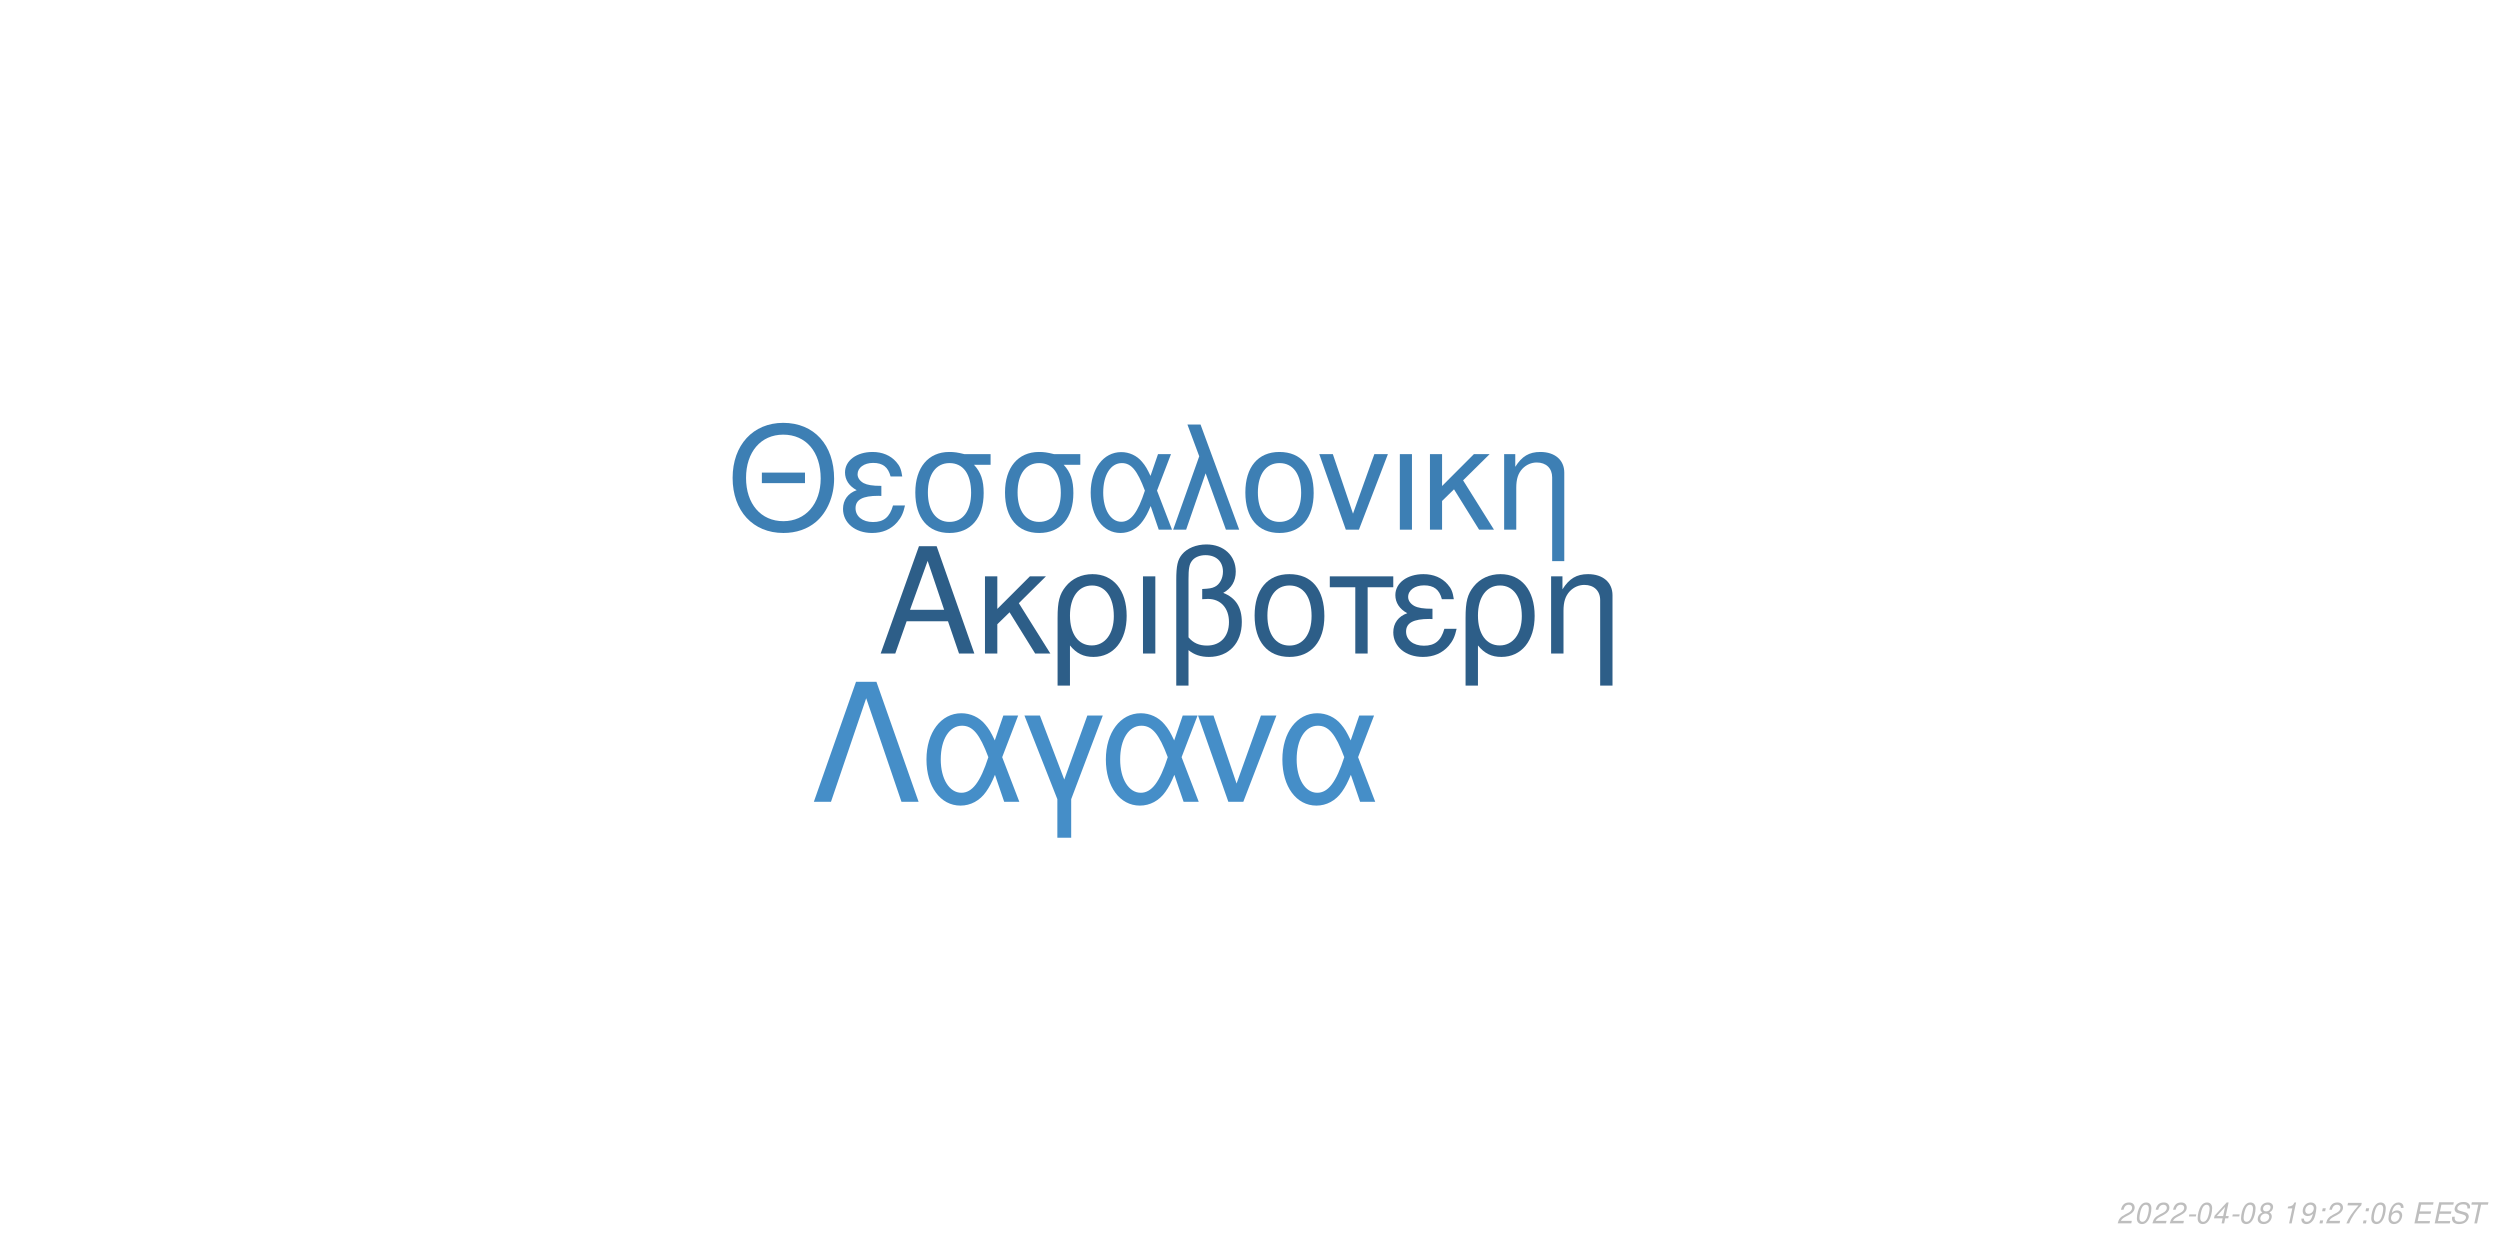
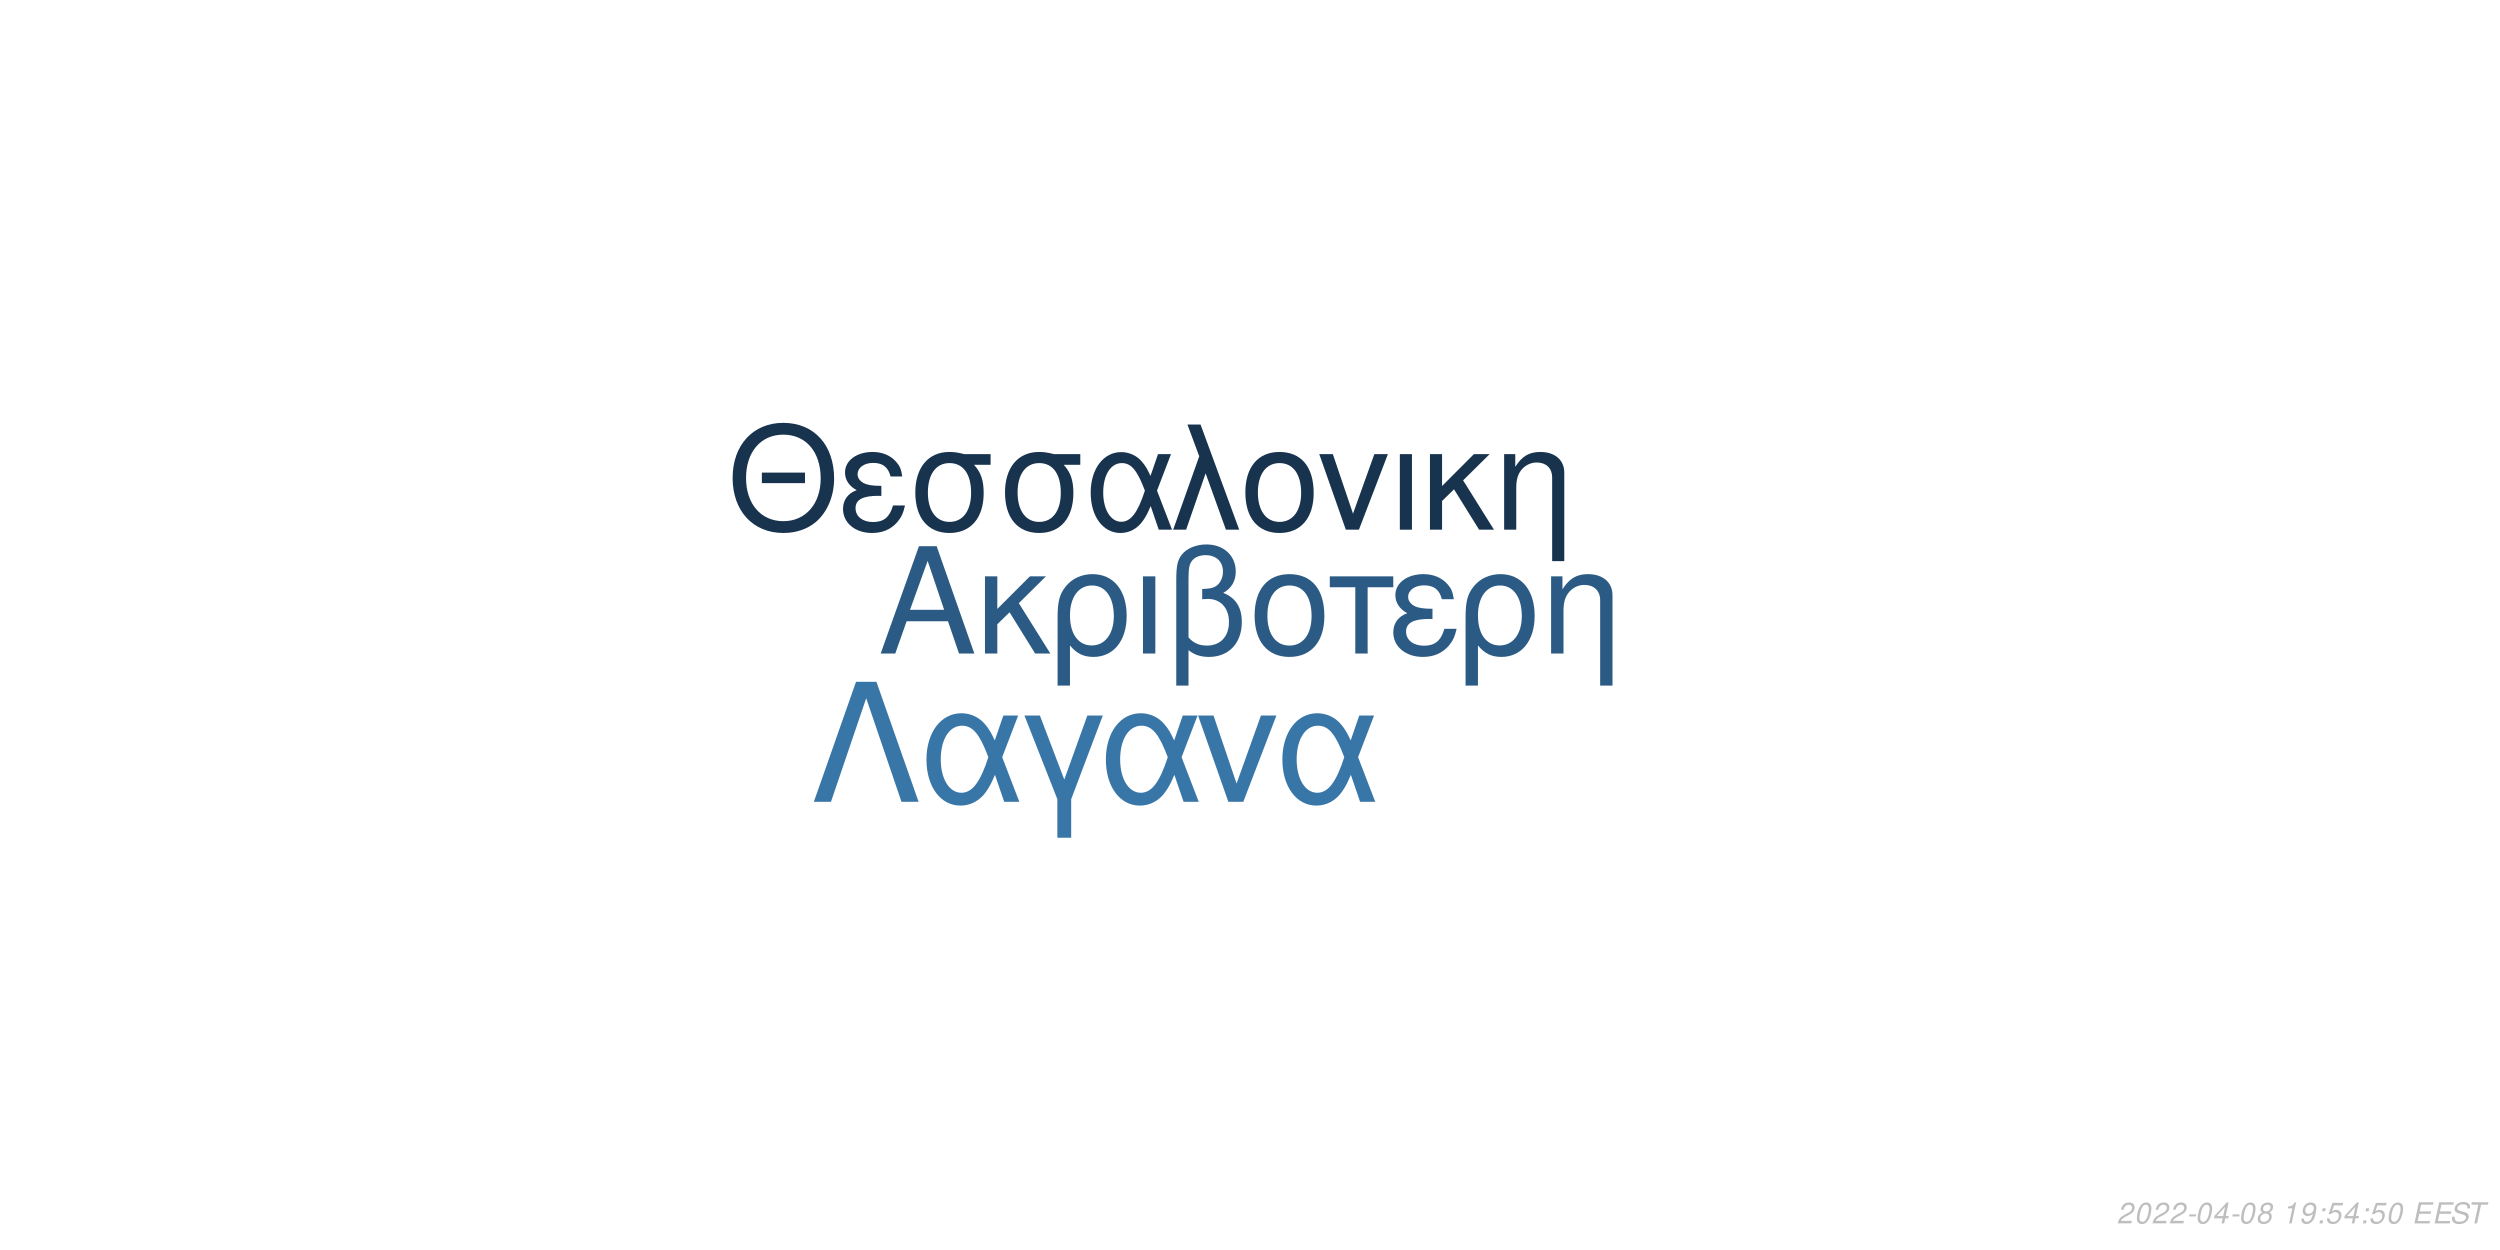
<svg xmlns="http://www.w3.org/2000/svg" xmlns:xlink="http://www.w3.org/1999/xlink" width="864pt" height="432pt" viewBox="0 0 864 432" version="1.1">
  <defs>
    <g>
      <symbol overflow="visible" id="glyph0-0">
        <path style="stroke:none;" d="" />
      </symbol>
      <symbol overflow="visible" id="glyph0-1">
        <path style="stroke:none;" d="M 24.125 -11.141 L 27.938 0 L 33.234 0 L 20.203 -37.094 L 14.094 -37.094 L 0.859 0 L 5.906 0 L 9.828 -11.141 Z M 22.797 -15.109 L 11 -15.109 L 17.094 -32.016 Z M 22.797 -15.109 " />
      </symbol>
      <symbol overflow="visible" id="glyph0-2">
        <path style="stroke:none;" d="M 7.172 -15.422 L 7.172 -26.672 L 2.906 -26.672 L 2.906 0 L 7.172 0 L 7.172 -10.125 L 11.406 -14.25 L 20.25 0 L 25.5 0 L 14.609 -17.406 L 23.969 -26.672 L 18.422 -26.672 Z M 7.172 -15.422 " />
      </symbol>
      <symbol overflow="visible" id="glyph0-3">
        <path style="stroke:none;" d="M 3 11.094 L 7.281 11.094 L 7.281 -2.797 C 9.516 -0.047 11.953 1.172 15.375 1.172 C 22.344 1.172 26.875 -4.422 26.875 -13.031 C 26.875 -21.891 22.297 -27.438 15.062 -27.438 C 11.297 -27.438 7.984 -25.906 5.797 -23.156 C 3.672 -20.516 3 -17.969 3 -12.359 Z M 14.906 -23.516 C 19.547 -23.516 22.438 -19.438 22.438 -12.922 C 22.438 -6.812 19.391 -2.797 14.812 -2.797 C 10.172 -2.797 7.281 -6.766 7.281 -13.125 C 7.281 -19.484 10.234 -23.516 14.906 -23.516 Z M 14.906 -23.516 " />
      </symbol>
      <symbol overflow="visible" id="glyph0-4">
        <path style="stroke:none;" d="M 3.516 0 L 7.781 0 L 7.781 -26.672 L 3.516 -26.672 Z M 3.516 0 " />
      </symbol>
      <symbol overflow="visible" id="glyph0-5">
        <path style="stroke:none;" d="M 4.016 11.094 L 8.25 11.094 L 8.25 -1.172 C 10.172 0.406 12.422 1.172 15.312 1.172 C 22.188 1.172 26.672 -3.609 26.672 -10.891 C 26.672 -15.984 24.578 -19.234 20.25 -20.969 C 23.109 -22.547 24.578 -25.031 24.578 -28.344 C 24.578 -33.844 20.406 -37.703 14.453 -37.703 C 10.938 -37.703 7.734 -36.391 6 -34.25 C 4.484 -32.422 4.016 -30.328 4.016 -25.391 Z M 8.25 -25.656 C 8.25 -29.359 8.5 -30.844 9.469 -32.062 C 10.375 -33.281 12.156 -34 14.094 -34 C 17.812 -34 20.156 -31.812 20.156 -28.297 C 20.156 -25.953 18.984 -23.812 17.297 -23.047 C 16.281 -22.547 15.469 -22.438 12.984 -22.297 L 12.984 -18.781 C 13.734 -18.828 14.344 -18.875 14.969 -18.875 C 19.344 -18.875 22.234 -15.719 22.234 -10.891 C 22.234 -5.906 19.281 -2.75 14.656 -2.75 C 11.953 -2.75 9.922 -3.609 8.25 -5.594 Z M 8.25 -25.656 " />
      </symbol>
      <symbol overflow="visible" id="glyph0-6">
        <path style="stroke:none;" d="M 14.094 -27.438 C 6.562 -27.438 2.094 -22.094 2.094 -13.125 C 2.094 -4.125 6.562 1.172 14.141 1.172 C 21.672 1.172 26.203 -4.172 26.203 -12.922 C 26.203 -22.188 21.828 -27.438 14.094 -27.438 Z M 14.141 -23.516 C 18.938 -23.516 21.781 -19.594 21.781 -12.984 C 21.781 -6.672 18.828 -2.75 14.141 -2.75 C 9.422 -2.75 6.516 -6.672 6.516 -13.125 C 6.516 -19.594 9.422 -23.516 14.141 -23.516 Z M 14.141 -23.516 " />
      </symbol>
      <symbol overflow="visible" id="glyph0-7">
        <path style="stroke:none;" d="M 7.891 0 L 12.156 0 L 12.156 -22.906 L 21.016 -22.906 L 21.016 -26.672 L -0.922 -26.672 L -0.922 -22.906 L 7.891 -22.906 Z M 7.891 0 " />
      </symbol>
      <symbol overflow="visible" id="glyph0-8">
        <path style="stroke:none;" d="M 14.562 -15.469 C 11.344 -15.469 9.562 -15.781 8.297 -16.438 C 6.922 -17.203 6.156 -18.328 6.156 -19.547 C 6.156 -21.891 8.453 -23.562 11.656 -23.562 C 15.062 -23.562 16.953 -22.094 17.812 -18.781 L 21.938 -18.781 C 21.578 -21.266 21.062 -22.5 19.797 -23.922 C 17.812 -26.203 14.906 -27.438 11.453 -27.438 C 5.797 -27.438 1.734 -24.375 1.734 -20.203 C 1.734 -17.609 3.156 -15.375 5.859 -13.938 C 2.797 -12.875 1.016 -10.484 1.016 -7.328 C 1.016 -2.391 5.297 1.172 11.25 1.172 C 14.969 1.172 17.906 -0.109 20.156 -2.641 C 21.578 -4.328 22.297 -5.797 22.906 -8.547 L 18.672 -8.547 C 17.5 -4.422 15.422 -2.703 11.609 -2.703 C 7.938 -2.703 5.438 -4.688 5.438 -7.578 C 5.438 -10.578 7.938 -11.953 13.484 -11.953 C 13.641 -11.953 14.094 -11.953 14.562 -11.906 Z M 14.562 -15.469 " />
      </symbol>
      <symbol overflow="visible" id="glyph0-9">
        <path style="stroke:none;" d="M 3.562 -26.672 L 3.562 0 L 7.844 0 L 7.844 -14.703 C 7.844 -17.906 8.5 -19.891 10.031 -21.531 C 11.406 -22.953 13.188 -23.719 15.062 -23.719 C 18.375 -23.719 20.516 -21.672 20.516 -18.469 L 20.516 11.094 L 24.781 11.094 L 24.781 -20.156 C 24.781 -24.578 21.469 -27.438 16.328 -27.438 C 12.359 -27.438 9.828 -25.906 7.484 -22.188 L 7.484 -26.672 Z M 3.562 -26.672 " />
      </symbol>
      <symbol overflow="visible" id="glyph1-0">
        <path style="stroke:none;" d="" />
      </symbol>
      <symbol overflow="visible" id="glyph1-1">
        <path style="stroke:none;" d="M 26.859 -19.734 L 11.953 -19.734 L 11.953 -16.094 L 26.859 -16.094 Z M 19.328 -36.922 C 8.922 -36.922 1.844 -29.25 1.844 -17.891 C 1.844 -6.484 8.875 1.141 19.391 1.141 C 23.812 1.141 27.703 -0.203 30.641 -2.688 C 34.578 -6.031 36.922 -11.656 36.922 -17.594 C 36.922 -29.297 30 -36.922 19.328 -36.922 Z M 19.328 -32.844 C 27.203 -32.844 32.281 -26.906 32.281 -17.688 C 32.281 -8.922 27.062 -2.938 19.391 -2.938 C 11.609 -2.938 6.484 -8.922 6.484 -17.891 C 6.484 -26.859 11.609 -32.844 19.328 -32.844 Z M 19.328 -32.844 " />
      </symbol>
      <symbol overflow="visible" id="glyph1-2">
        <path style="stroke:none;" d="M 14.25 -15.141 C 11.109 -15.141 9.375 -15.453 8.125 -16.094 C 6.781 -16.844 6.031 -17.938 6.031 -19.141 C 6.031 -21.422 8.266 -23.078 11.406 -23.078 C 14.75 -23.078 16.594 -21.625 17.438 -18.391 L 21.469 -18.391 C 21.125 -20.828 20.625 -22.031 19.391 -23.422 C 17.438 -25.656 14.594 -26.859 11.219 -26.859 C 5.688 -26.859 1.688 -23.875 1.688 -19.781 C 1.688 -17.234 3.094 -15.047 5.734 -13.656 C 2.734 -12.609 1 -10.266 1 -7.172 C 1 -2.344 5.188 1.141 11.016 1.141 C 14.656 1.141 17.547 -0.094 19.734 -2.594 C 21.125 -4.234 21.828 -5.688 22.422 -8.375 L 18.281 -8.375 C 17.141 -4.328 15.094 -2.641 11.359 -2.641 C 7.766 -2.641 5.328 -4.578 5.328 -7.422 C 5.328 -10.359 7.766 -11.703 13.203 -11.703 C 13.359 -11.703 13.797 -11.703 14.25 -11.656 Z M 14.25 -15.141 " />
      </symbol>
      <symbol overflow="visible" id="glyph1-3">
        <path style="stroke:none;" d="M 29 -26.109 L 19.938 -26.109 C 17.594 -26.703 16.438 -26.859 14.703 -26.859 C 7.469 -26.859 2.984 -21.469 2.984 -12.859 C 2.984 -4.031 7.375 1.141 14.797 1.141 C 22.172 1.141 26.609 -4.078 26.609 -12.656 C 26.609 -17.047 25.656 -19.828 23.266 -22.422 L 29 -22.422 Z M 14.797 -23.016 C 19.531 -23.016 22.266 -19.234 22.266 -12.75 C 22.266 -6.531 19.438 -2.688 14.797 -2.688 C 10.172 -2.688 7.328 -6.531 7.328 -12.859 C 7.328 -19.188 10.172 -23.016 14.797 -23.016 Z M 14.797 -23.016 " />
      </symbol>
      <symbol overflow="visible" id="glyph1-4">
        <path style="stroke:none;" d="M 29.344 -26.109 L 24.859 -26.109 L 22.266 -18.578 C 21.125 -21.031 20.484 -22.125 19.328 -23.469 C 17.547 -25.609 14.906 -26.812 12.156 -26.812 C 5.984 -26.812 1.594 -20.984 1.594 -12.812 C 1.594 -4.578 5.828 1.141 11.906 1.141 C 14.953 1.141 17.734 -0.344 19.625 -3.047 C 20.672 -4.531 21.281 -5.688 22.328 -8.172 L 25.109 0 L 29.703 0 L 24.516 -13.5 Z M 20.328 -13.5 C 17.891 -5.922 15.453 -2.734 12.156 -2.734 C 8.516 -2.734 5.922 -6.922 5.922 -12.812 C 5.922 -18.938 8.516 -23.016 12.359 -23.016 C 15.594 -23.016 17.688 -20.531 20.328 -13.5 Z M 20.328 -13.5 " />
      </symbol>
      <symbol overflow="visible" id="glyph1-5">
        <path style="stroke:none;" d="M 1.094 0 L 5.578 0 L 12.312 -19.484 L 19.328 0 L 23.922 0 L 10.562 -36.328 L 6.031 -36.328 L 10.109 -25.359 Z M 1.094 0 " />
      </symbol>
      <symbol overflow="visible" id="glyph1-6">
        <path style="stroke:none;" d="M 13.797 -26.859 C 6.422 -26.859 2.047 -21.625 2.047 -12.859 C 2.047 -4.031 6.422 1.141 13.859 1.141 C 21.234 1.141 25.656 -4.078 25.656 -12.656 C 25.656 -21.719 21.375 -26.859 13.797 -26.859 Z M 13.859 -23.016 C 18.531 -23.016 21.328 -19.188 21.328 -12.703 C 21.328 -6.531 18.438 -2.688 13.859 -2.688 C 9.219 -2.688 6.375 -6.531 6.375 -12.859 C 6.375 -19.188 9.219 -23.016 13.859 -23.016 Z M 13.859 -23.016 " />
      </symbol>
      <symbol overflow="visible" id="glyph1-7">
        <path style="stroke:none;" d="M 14.297 0 L 24.312 -26.109 L 19.625 -26.109 L 12.25 -5.531 L 5.281 -26.109 L 0.594 -26.109 L 9.766 0 Z M 14.297 0 " />
      </symbol>
      <symbol overflow="visible" id="glyph1-8">
        <path style="stroke:none;" d="M 3.438 0 L 7.625 0 L 7.625 -26.109 L 3.438 -26.109 Z M 3.438 0 " />
      </symbol>
      <symbol overflow="visible" id="glyph1-9">
        <path style="stroke:none;" d="M 7.031 -15.094 L 7.031 -26.109 L 2.844 -26.109 L 2.844 0 L 7.031 0 L 7.031 -9.922 L 11.156 -13.953 L 19.828 0 L 24.969 0 L 14.297 -17.047 L 23.469 -26.109 L 18.031 -26.109 Z M 7.031 -15.094 " />
      </symbol>
      <symbol overflow="visible" id="glyph1-10">
        <path style="stroke:none;" d="M 3.484 -26.109 L 3.484 0 L 7.672 0 L 7.672 -14.406 C 7.672 -17.547 8.328 -19.484 9.812 -21.078 C 11.156 -22.469 12.906 -23.219 14.75 -23.219 C 17.984 -23.219 20.078 -21.234 20.078 -18.094 L 20.078 10.859 L 24.266 10.859 L 24.266 -19.734 C 24.266 -24.062 21.031 -26.859 16 -26.859 C 12.109 -26.859 9.609 -25.359 7.328 -21.719 L 7.328 -26.109 Z M 3.484 -26.109 " />
      </symbol>
      <symbol overflow="visible" id="glyph2-0">
        <path style="stroke:none;" d="" />
      </symbol>
      <symbol overflow="visible" id="glyph2-1">
        <path style="stroke:none;" d="M 22.531 -41.484 L 15.484 -41.484 L 0.906 0 L 6.828 0 L 19 -35.797 L 31.188 0 L 37.109 0 Z M 22.531 -41.484 " />
      </symbol>
      <symbol overflow="visible" id="glyph2-2">
        <path style="stroke:none;" d="M 33.516 -29.812 L 28.391 -29.812 L 25.438 -21.219 C 24.125 -24.016 23.391 -25.266 22.078 -26.797 C 20.031 -29.25 17.016 -30.609 13.891 -30.609 C 6.828 -30.609 1.828 -23.953 1.828 -14.625 C 1.828 -5.234 6.656 1.312 13.594 1.312 C 17.078 1.312 20.266 -0.391 22.422 -3.469 C 23.609 -5.172 24.297 -6.484 25.5 -9.328 L 28.688 0 L 33.922 0 L 28 -15.422 Z M 23.219 -15.422 C 20.422 -6.766 17.641 -3.125 13.891 -3.125 C 9.734 -3.125 6.766 -7.906 6.766 -14.625 C 6.766 -21.625 9.734 -26.297 14.109 -26.297 C 17.812 -26.297 20.203 -23.453 23.219 -15.422 Z M 23.219 -15.422 " />
      </symbol>
      <symbol overflow="visible" id="glyph2-3">
        <path style="stroke:none;" d="M 12.062 12.406 L 16.844 12.406 L 16.844 -0.906 L 27.766 -29.812 L 22.422 -29.812 L 14.453 -7.688 L 6.031 -29.812 L 0.688 -29.812 L 12.062 -0.906 Z M 12.062 12.406 " />
      </symbol>
      <symbol overflow="visible" id="glyph2-4">
        <path style="stroke:none;" d="M 16.328 0 L 27.766 -29.812 L 22.422 -29.812 L 14 -6.312 L 6.031 -29.812 L 0.688 -29.812 L 11.156 0 Z M 16.328 0 " />
      </symbol>
      <symbol overflow="visible" id="glyph3-0">
        <path style="stroke:none;" d="" />
      </symbol>
      <symbol overflow="visible" id="glyph3-1">
        <path style="stroke:none;" d="M 5.234 -0.875 L 1.469 -0.875 C 1.641 -1.375 2.203 -1.891 3.109 -2.344 L 4.234 -2.938 C 5.562 -3.625 6.219 -4.469 6.219 -5.484 C 6.219 -5.938 6.062 -6.359 5.797 -6.656 C 5.469 -7.047 4.984 -7.234 4.312 -7.234 C 2.766 -7.234 1.891 -6.453 1.484 -4.734 L 2.375 -4.734 C 2.484 -5.188 2.609 -5.484 2.797 -5.75 C 3.094 -6.203 3.609 -6.453 4.188 -6.453 C 4.891 -6.453 5.344 -6.031 5.344 -5.375 C 5.344 -4.703 4.859 -4.094 4.016 -3.656 L 2.984 -3.125 C 1.234 -2.188 0.797 -1.656 0.344 -0.016 L 5.047 -0.016 Z M 5.234 -0.875 " />
      </symbol>
      <symbol overflow="visible" id="glyph3-2">
        <path style="stroke:none;" d="M 4.203 -7.234 C 3.375 -7.234 2.688 -6.812 2.125 -5.984 C 1.484 -5.047 0.984 -3.188 0.984 -1.734 C 0.984 -1.109 1.172 -0.562 1.484 -0.266 C 1.797 0.047 2.281 0.234 2.766 0.234 C 3.625 0.234 4.281 -0.156 4.859 -1.016 C 5.516 -1.953 6 -3.797 6 -5.266 C 6 -6.5 5.328 -7.234 4.203 -7.234 Z M 4.094 -6.453 C 4.734 -6.453 5.125 -5.984 5.125 -5.156 C 5.125 -4.203 4.781 -2.625 4.406 -1.812 C 3.984 -0.938 3.516 -0.547 2.875 -0.547 C 2.25 -0.547 1.875 -1.031 1.875 -1.828 C 1.875 -2.797 2.203 -4.344 2.594 -5.203 C 2.984 -6.047 3.453 -6.453 4.094 -6.453 Z M 4.094 -6.453 " />
      </symbol>
      <symbol overflow="visible" id="glyph3-3">
        <path style="stroke:none;" d="M 3.516 -3.125 L 1.125 -3.125 L 0.969 -2.406 L 3.359 -2.406 Z M 3.516 -3.125 " />
      </symbol>
      <symbol overflow="visible" id="glyph3-4">
        <path style="stroke:none;" d="M 3.625 -1.75 L 3.266 0 L 4.141 0 L 4.516 -1.75 L 5.562 -1.75 L 5.734 -2.531 L 4.688 -2.531 L 5.688 -7.234 L 5.016 -7.234 L 0.844 -2.672 L 0.641 -1.75 Z M 3.797 -2.531 L 1.594 -2.531 L 4.469 -5.703 Z M 3.797 -2.531 " />
      </symbol>
      <symbol overflow="visible" id="glyph3-5">
        <path style="stroke:none;" d="M 4.766 -3.797 C 5.078 -3.969 5.234 -4.078 5.438 -4.234 C 5.812 -4.594 6.062 -5.172 6.062 -5.734 C 6.062 -6.625 5.344 -7.234 4.266 -7.234 C 2.812 -7.234 1.703 -6.219 1.703 -4.875 C 1.703 -4.406 1.875 -4.125 2.359 -3.812 C 1.297 -3.312 0.75 -2.516 0.75 -1.469 C 0.75 -0.438 1.547 0.234 2.812 0.234 C 3.656 0.234 4.359 -0.094 4.938 -0.734 C 5.359 -1.234 5.609 -1.859 5.609 -2.438 C 5.609 -3.047 5.312 -3.516 4.766 -3.797 Z M 4.109 -6.453 C 4.797 -6.453 5.188 -6.125 5.188 -5.578 C 5.188 -5.266 5.062 -4.922 4.859 -4.672 C 4.562 -4.312 4.188 -4.156 3.656 -4.156 C 2.984 -4.156 2.594 -4.453 2.594 -4.984 C 2.594 -5.859 3.203 -6.453 4.109 -6.453 Z M 3.453 -3.406 C 4.234 -3.406 4.734 -2.984 4.734 -2.312 C 4.734 -1.312 3.922 -0.547 2.875 -0.547 C 2.125 -0.547 1.625 -0.969 1.625 -1.625 C 1.625 -2.609 2.438 -3.406 3.453 -3.406 Z M 3.453 -3.406 " />
      </symbol>
      <symbol overflow="visible" id="glyph3-6">
        <path style="stroke:none;" d="" />
      </symbol>
      <symbol overflow="visible" id="glyph3-7">
        <path style="stroke:none;" d="M 3.703 -5.188 L 2.594 0 L 3.469 0 L 5.016 -7.234 L 4.438 -7.234 C 3.906 -6.156 3.688 -6.016 2.234 -5.812 L 2.109 -5.188 Z M 3.703 -5.188 " />
      </symbol>
      <symbol overflow="visible" id="glyph3-8">
        <path style="stroke:none;" d="M 0.844 -1.656 C 0.844 -1.547 0.844 -1.438 0.844 -1.375 C 0.844 -0.406 1.531 0.234 2.578 0.234 C 3.203 0.234 3.766 0.016 4.297 -0.438 C 4.938 -1 5.312 -1.656 5.594 -2.719 C 5.844 -3.672 6.016 -4.766 6.016 -5.375 C 6.016 -5.844 5.844 -6.328 5.547 -6.656 C 5.203 -7.031 4.703 -7.234 4.062 -7.234 C 2.516 -7.234 1.297 -5.938 1.297 -4.266 C 1.297 -3.203 1.984 -2.547 3.047 -2.547 C 3.484 -2.547 3.953 -2.672 4.281 -2.891 C 4.406 -2.984 4.547 -3.078 4.828 -3.344 C 4.438 -1.484 3.703 -0.547 2.703 -0.547 C 2.109 -0.547 1.719 -0.938 1.719 -1.547 L 1.719 -1.656 Z M 3.953 -6.453 C 4.625 -6.453 5.141 -5.953 5.141 -5.281 C 5.141 -4.188 4.312 -3.312 3.297 -3.312 C 2.594 -3.312 2.172 -3.734 2.172 -4.453 C 2.172 -5.562 2.984 -6.453 3.953 -6.453 Z M 3.953 -6.453 " />
      </symbol>
      <symbol overflow="visible" id="glyph3-9">
        <path style="stroke:none;" d="M 2.359 -1.031 L 1.312 -1.031 L 1.094 0 L 2.141 0 Z M 3.266 -5.234 L 2.219 -5.234 L 2 -4.203 L 3.047 -4.203 Z M 3.266 -5.234 " />
      </symbol>
      <symbol overflow="visible" id="glyph3-10">
-         <path style="stroke:none;" d="M 6.703 -7.094 L 1.953 -7.094 L 1.766 -6.219 L 5.594 -6.219 C 3.344 -3.688 2.266 -2.109 1.375 0 L 2.344 0 C 3.031 -1.906 4.828 -4.594 6.547 -6.281 Z M 6.703 -7.094 " />
+         <path style="stroke:none;" d="M 6.297 -7.094 L 2.594 -7.094 L 1.234 -3.234 L 2.047 -3.234 C 2.656 -3.766 2.938 -3.906 3.531 -3.906 C 4.328 -3.906 4.797 -3.453 4.797 -2.688 C 4.797 -1.438 3.969 -0.547 2.828 -0.547 C 2.031 -0.547 1.609 -0.938 1.578 -1.734 L 0.703 -1.734 L 0.703 -1.516 C 0.703 -0.938 0.844 -0.547 1.188 -0.266 C 1.562 0.062 2.078 0.234 2.703 0.234 C 3.656 0.234 4.391 -0.156 4.984 -0.922 C 5.422 -1.5 5.672 -2.234 5.672 -2.953 C 5.672 -4 4.938 -4.672 3.812 -4.672 C 3.328 -4.672 2.906 -4.547 2.406 -4.234 L 3.109 -6.219 L 6.109 -6.219 Z M 6.297 -7.094 " />
      </symbol>
      <symbol overflow="visible" id="glyph3-11">
-         <path style="stroke:none;" d="M 6.125 -5.344 L 6.141 -5.625 C 6.141 -6.609 5.453 -7.234 4.391 -7.234 C 3.438 -7.234 2.641 -6.719 2.016 -5.703 C 1.422 -4.781 0.938 -2.953 0.938 -1.688 C 0.938 -0.516 1.688 0.234 2.859 0.234 C 3.703 0.234 4.438 -0.156 5 -0.875 C 5.406 -1.422 5.672 -2.156 5.672 -2.766 C 5.672 -3.812 4.969 -4.5 3.906 -4.5 C 3.234 -4.5 2.672 -4.234 2.094 -3.625 C 2.406 -5.375 3.234 -6.453 4.25 -6.453 C 4.703 -6.453 5.062 -6.234 5.172 -5.844 C 5.203 -5.719 5.234 -5.578 5.25 -5.344 Z M 3.656 -3.734 C 4.344 -3.734 4.797 -3.281 4.797 -2.625 C 4.797 -1.469 3.984 -0.547 2.984 -0.547 C 2.297 -0.547 1.812 -1.047 1.812 -1.766 C 1.812 -2.859 2.625 -3.734 3.656 -3.734 Z M 3.656 -3.734 " />
+         <path style="stroke:none;" d="M 2.547 -3.312 L 6.5 -3.312 L 6.688 -4.141 L 2.719 -4.141 L 3.219 -6.469 L 7.344 -6.469 L 7.516 -7.297 L 2.453 -7.297 L 0.906 0 L 6.125 0 L 6.297 -0.812 L 2.016 -0.812 Z M 2.547 -3.312 " />
      </symbol>
      <symbol overflow="visible" id="glyph3-12">
-         <path style="stroke:none;" d="M 2.547 -3.312 L 6.5 -3.312 L 6.688 -4.141 L 2.719 -4.141 L 3.219 -6.469 L 7.344 -6.469 L 7.516 -7.297 L 2.453 -7.297 L 0.906 0 L 6.125 0 L 6.297 -0.812 L 2.016 -0.812 Z M 2.547 -3.312 " />
+         <path style="stroke:none;" d="M 7.062 -5.156 C 7.125 -5.438 7.141 -5.562 7.141 -5.703 C 7.141 -6.156 6.938 -6.594 6.594 -6.891 C 6.188 -7.25 5.656 -7.406 4.875 -7.406 C 3.844 -7.406 3.047 -7.125 2.5 -6.562 C 2.094 -6.141 1.781 -5.438 1.781 -4.922 C 1.781 -4.297 2.219 -3.766 2.891 -3.562 L 4.594 -3.094 C 5.406 -2.859 5.734 -2.578 5.734 -2.094 C 5.734 -1.781 5.547 -1.406 5.266 -1.141 C 4.844 -0.766 4.266 -0.578 3.453 -0.578 C 2.328 -0.578 1.812 -0.984 1.812 -1.906 C 1.812 -2.047 1.812 -2.125 1.844 -2.312 L 0.984 -2.312 C 0.906 -2.062 0.891 -1.906 0.891 -1.688 C 0.891 -0.484 1.797 0.234 3.297 0.234 C 4.359 0.234 5.234 -0.062 5.812 -0.609 C 6.344 -1.078 6.688 -1.797 6.688 -2.375 C 6.688 -2.641 6.609 -2.906 6.453 -3.156 C 6.234 -3.5 5.938 -3.703 5.469 -3.828 L 3.75 -4.312 C 2.984 -4.547 2.734 -4.734 2.734 -5.188 C 2.734 -5.547 2.875 -5.844 3.188 -6.109 C 3.547 -6.438 4.031 -6.594 4.703 -6.594 C 5.266 -6.594 5.688 -6.484 5.906 -6.297 C 6.094 -6.125 6.219 -5.797 6.219 -5.516 C 6.219 -5.422 6.203 -5.344 6.188 -5.156 Z M 7.062 -5.156 " />
      </symbol>
      <symbol overflow="visible" id="glyph3-13">
-         <path style="stroke:none;" d="M 7.062 -5.156 C 7.125 -5.438 7.141 -5.562 7.141 -5.703 C 7.141 -6.156 6.938 -6.594 6.594 -6.891 C 6.188 -7.25 5.656 -7.406 4.875 -7.406 C 3.844 -7.406 3.047 -7.125 2.5 -6.562 C 2.094 -6.141 1.781 -5.438 1.781 -4.922 C 1.781 -4.297 2.219 -3.766 2.891 -3.562 L 4.594 -3.094 C 5.406 -2.859 5.734 -2.578 5.734 -2.094 C 5.734 -1.781 5.547 -1.406 5.266 -1.141 C 4.844 -0.766 4.266 -0.578 3.453 -0.578 C 2.328 -0.578 1.812 -0.984 1.812 -1.906 C 1.812 -2.047 1.812 -2.125 1.844 -2.312 L 0.984 -2.312 C 0.906 -2.062 0.891 -1.906 0.891 -1.688 C 0.891 -0.484 1.797 0.234 3.297 0.234 C 4.359 0.234 5.234 -0.062 5.812 -0.609 C 6.344 -1.078 6.688 -1.797 6.688 -2.375 C 6.688 -2.641 6.609 -2.906 6.453 -3.156 C 6.234 -3.5 5.938 -3.703 5.469 -3.828 L 3.75 -4.312 C 2.984 -4.547 2.734 -4.734 2.734 -5.188 C 2.734 -5.547 2.875 -5.844 3.188 -6.109 C 3.547 -6.438 4.031 -6.594 4.703 -6.594 C 5.266 -6.594 5.688 -6.484 5.906 -6.297 C 6.094 -6.125 6.219 -5.797 6.219 -5.516 C 6.219 -5.422 6.203 -5.344 6.188 -5.156 Z M 7.062 -5.156 " />
-       </symbol>
-       <symbol overflow="visible" id="glyph3-14">
        <path style="stroke:none;" d="M 4.938 -6.469 L 7.312 -6.469 L 7.484 -7.297 L 1.75 -7.297 L 1.578 -6.469 L 3.984 -6.469 L 2.609 0 L 3.547 0 Z M 4.938 -6.469 " />
      </symbol>
    </g>
  </defs>
  <g id="surface1">
    <rect x="0" y="0" width="864" height="432" style="fill:rgb(100%,100%,100%);fill-opacity:1;stroke:none;" />
-     <g style="fill:rgb(17.647%,36.863%,53.333%);fill-opacity:1;">
+     <g style="fill:rgb(16.863%,35.686%,51.765%);fill-opacity:1;">
      <use xlink:href="#glyph0-1" x="303.5" y="225.861" />
      <use xlink:href="#glyph0-2" x="337.5" y="225.861" />
      <use xlink:href="#glyph0-3" x="362.5" y="225.861" />
      <use xlink:href="#glyph0-4" x="391.5" y="225.861" />
      <use xlink:href="#glyph0-5" x="402.5" y="225.861" />
      <use xlink:href="#glyph0-6" x="431.5" y="225.861" />
      <use xlink:href="#glyph0-7" x="460.5" y="225.861" />
      <use xlink:href="#glyph0-8" x="480.5" y="225.861" />
      <use xlink:href="#glyph0-3" x="503.5" y="225.861" />
      <use xlink:href="#glyph0-9" x="532.5" y="225.861" />
    </g>
-     <g style="fill:rgb(23.922%,49.804%,70.588%);fill-opacity:1;">
+     <g style="fill:rgb(9.02%,20%,30.588%);fill-opacity:1;">
      <use xlink:href="#glyph1-1" x="251.348" y="183.058" />
      <use xlink:href="#glyph1-2" x="290.348" y="183.058" />
      <use xlink:href="#glyph1-3" x="313.348" y="183.058" />
      <use xlink:href="#glyph1-3" x="344.348" y="183.058" />
      <use xlink:href="#glyph1-4" x="375.348" y="183.058" />
      <use xlink:href="#glyph1-5" x="404.348" y="183.058" />
      <use xlink:href="#glyph1-6" x="428.348" y="183.058" />
      <use xlink:href="#glyph1-7" x="455.348" y="183.058" />
      <use xlink:href="#glyph1-8" x="480.348" y="183.058" />
      <use xlink:href="#glyph1-9" x="491.348" y="183.058" />
      <use xlink:href="#glyph1-10" x="516.348" y="183.058" />
    </g>
-     <g style="fill:rgb(27.059%,55.686%,78.431%);fill-opacity:1;">
+     <g style="fill:rgb(22.353%,46.275%,65.882%);fill-opacity:1;">
      <use xlink:href="#glyph2-1" x="280.359" y="277.105" />
      <use xlink:href="#glyph2-2" x="318.359" y="277.105" />
      <use xlink:href="#glyph2-3" x="353.359" y="277.105" />
      <use xlink:href="#glyph2-2" x="380.359" y="277.105" />
      <use xlink:href="#glyph2-4" x="413.359" y="277.105" />
      <use xlink:href="#glyph2-2" x="441.359" y="277.105" />
    </g>
    <g style="fill:rgb(74.51%,74.51%,74.51%);fill-opacity:1;">
      <use xlink:href="#glyph3-1" x="731.52" y="422.81" />
      <use xlink:href="#glyph3-2" x="737.52" y="422.81" />
      <use xlink:href="#glyph3-1" x="743.52" y="422.81" />
      <use xlink:href="#glyph3-1" x="749.52" y="422.81" />
      <use xlink:href="#glyph3-3" x="755.52" y="422.81" />
      <use xlink:href="#glyph3-2" x="758.52" y="422.81" />
      <use xlink:href="#glyph3-4" x="764.52" y="422.81" />
      <use xlink:href="#glyph3-3" x="770.52" y="422.81" />
      <use xlink:href="#glyph3-2" x="773.52" y="422.81" />
      <use xlink:href="#glyph3-5" x="779.52" y="422.81" />
      <use xlink:href="#glyph3-6" x="785.52" y="422.81" />
      <use xlink:href="#glyph3-7" x="788.52" y="422.81" />
      <use xlink:href="#glyph3-8" x="794.52" y="422.81" />
      <use xlink:href="#glyph3-9" x="800.52" y="422.81" />
-       <use xlink:href="#glyph3-1" x="803.52" y="422.81" />
-       <use xlink:href="#glyph3-10" x="809.52" y="422.81" />
+       <use xlink:href="#glyph3-10" x="803.52" y="422.81" />
+       <use xlink:href="#glyph3-4" x="809.52" y="422.81" />
      <use xlink:href="#glyph3-9" x="815.52" y="422.81" />
-       <use xlink:href="#glyph3-2" x="818.52" y="422.81" />
-       <use xlink:href="#glyph3-11" x="824.52" y="422.81" />
+       <use xlink:href="#glyph3-10" x="818.52" y="422.81" />
+       <use xlink:href="#glyph3-2" x="824.52" y="422.81" />
      <use xlink:href="#glyph3-6" x="830.52" y="422.81" />
-       <use xlink:href="#glyph3-12" x="833.52" y="422.81" />
-       <use xlink:href="#glyph3-12" x="840.52" y="422.81" />
-       <use xlink:href="#glyph3-13" x="846.52" y="422.81" />
-       <use xlink:href="#glyph3-14" x="852.52" y="422.81" />
+       <use xlink:href="#glyph3-11" x="833.52" y="422.81" />
+       <use xlink:href="#glyph3-11" x="840.52" y="422.81" />
+       <use xlink:href="#glyph3-12" x="846.52" y="422.81" />
+       <use xlink:href="#glyph3-13" x="852.52" y="422.81" />
    </g>
  </g>
</svg>
